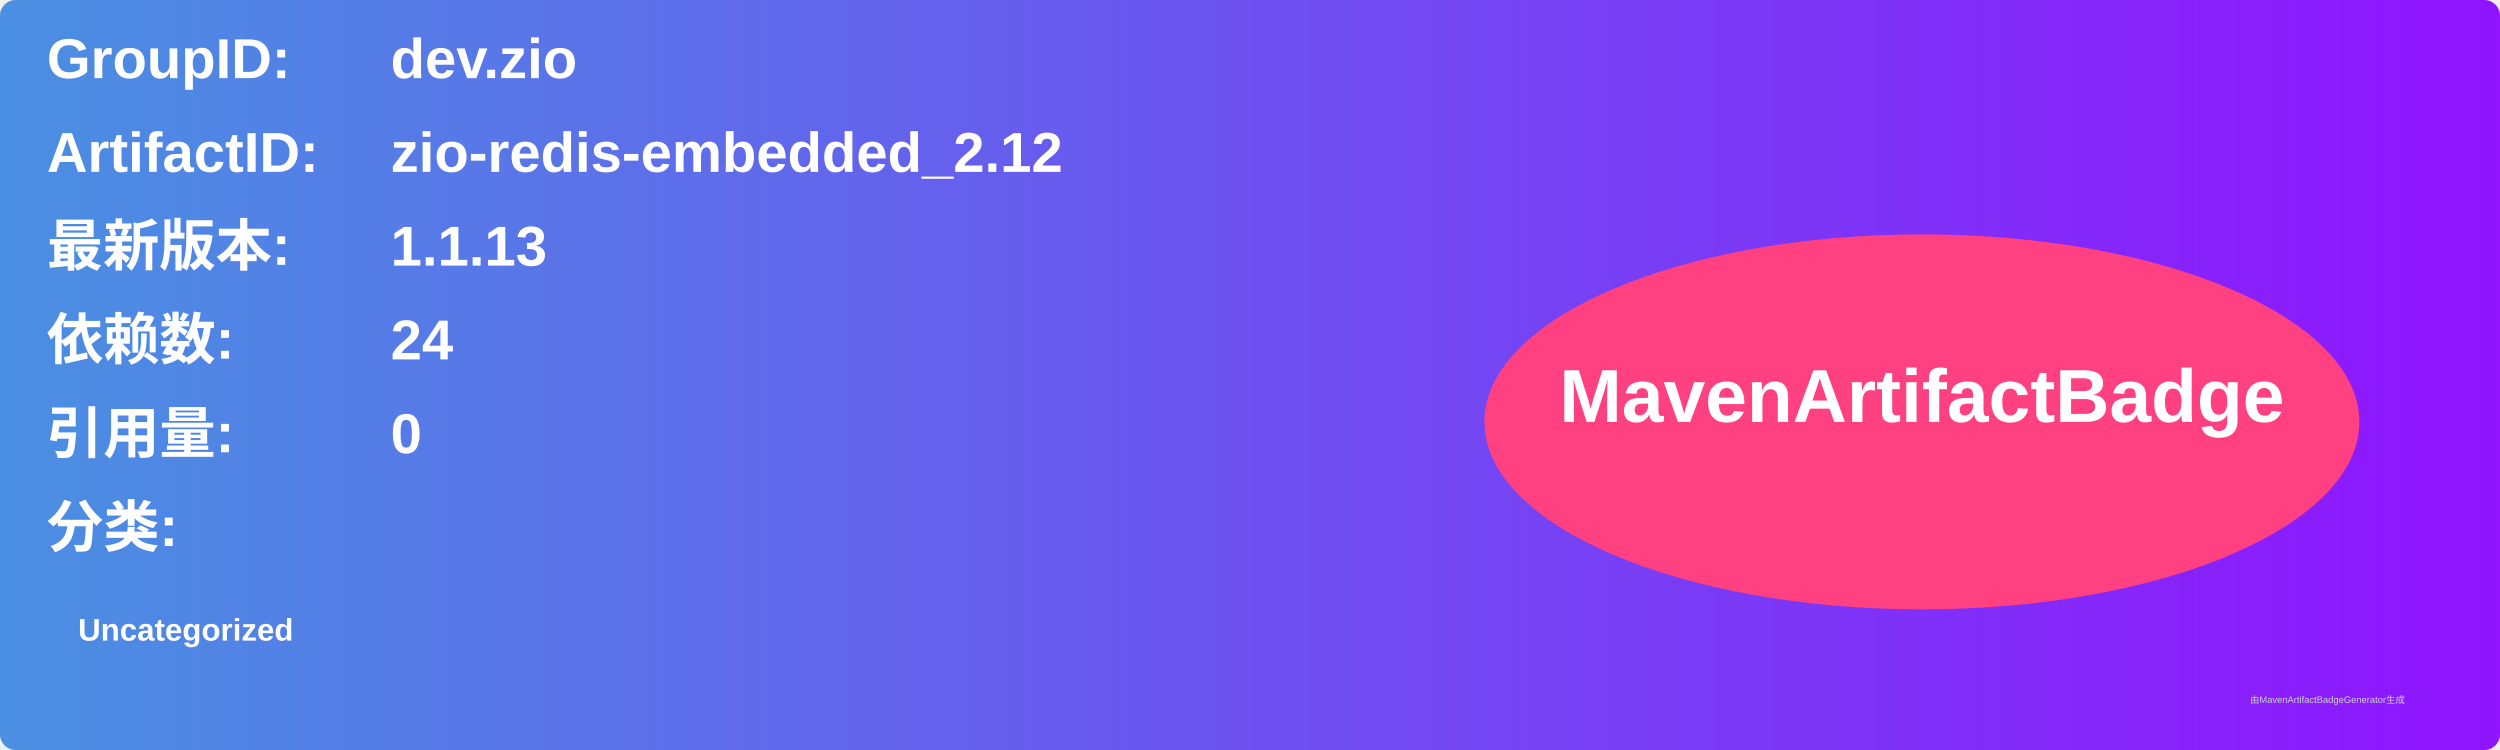
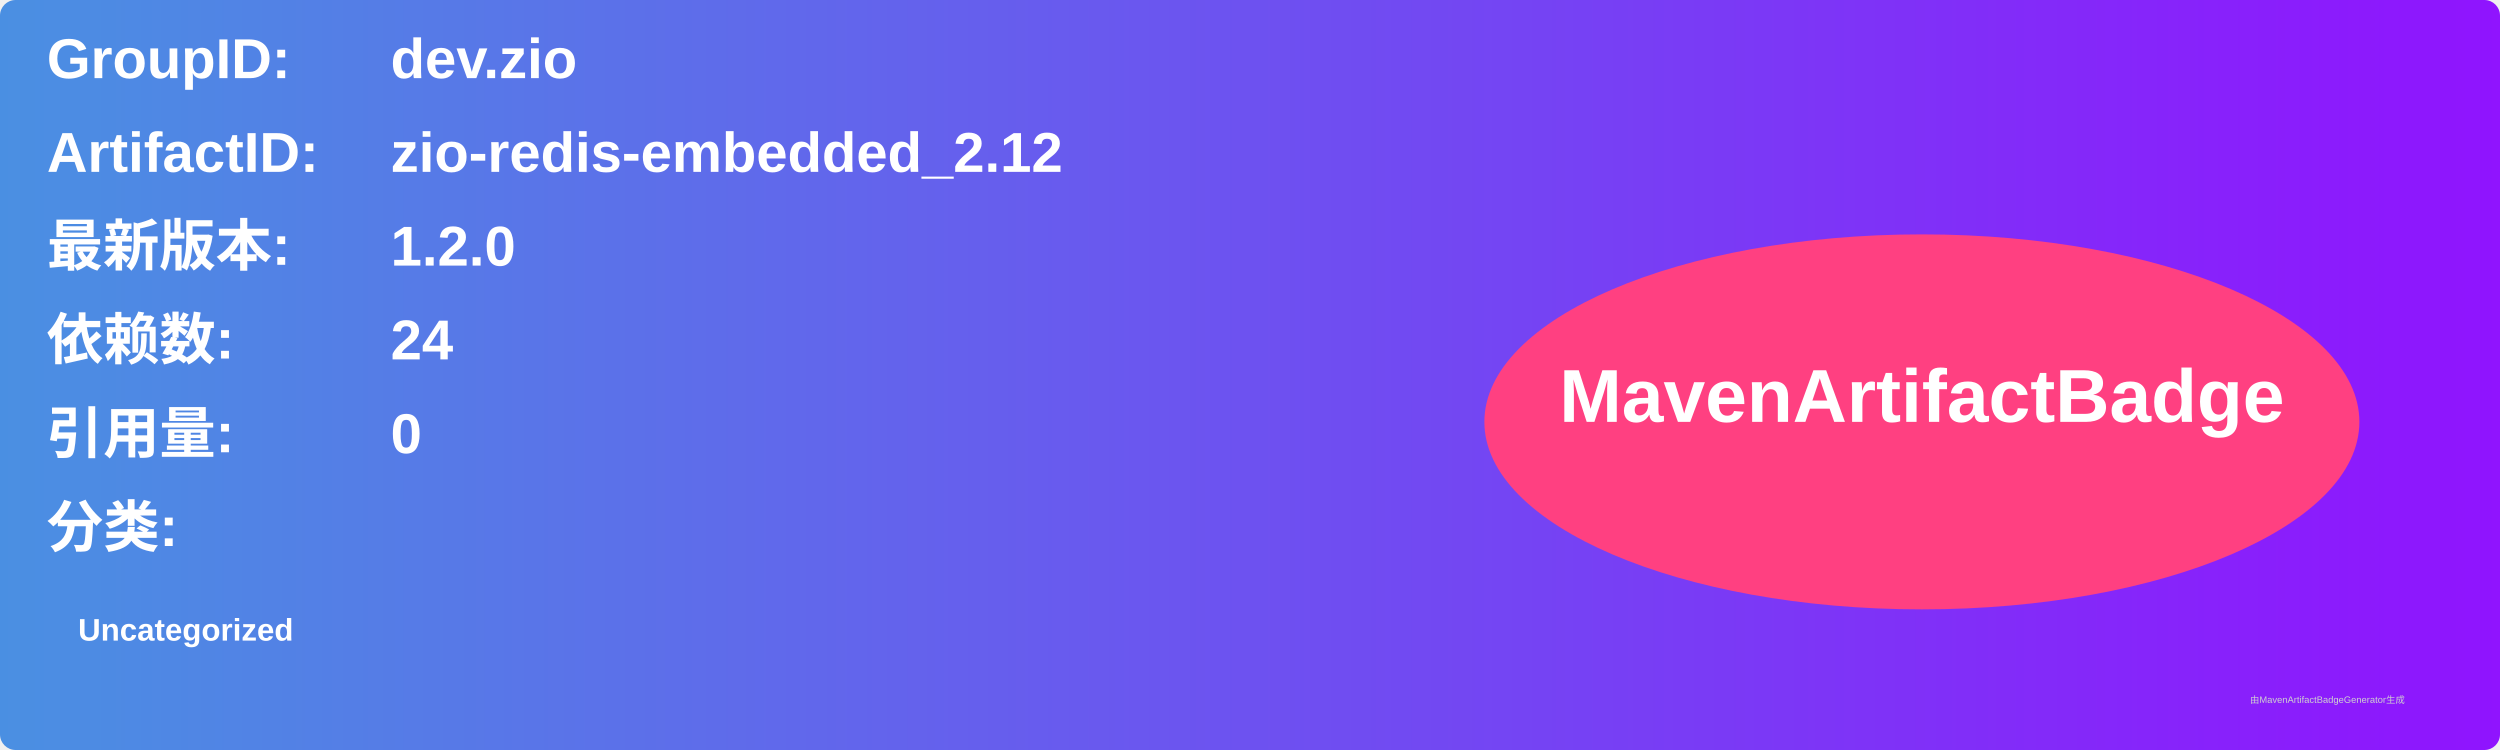
<svg xmlns="http://www.w3.org/2000/svg" width="800" height="240" viewBox="0 0 800 240">
  <linearGradient id="grad" x1="0%" y1="0%" x2="100%" y2="0%">
    <stop offset="0%" stop-color="#4a90e2" />
    <stop offset="100%" stop-color="#9013fe" />
  </linearGradient>
  <rect width="100%" height="100%" rx="5" ry="5" fill="url(#grad)" />
  <g transform="translate(15, 15)">
    <text x="0" y="10" font-family="Arial" font-size="18" fill="white" font-weight="bold" width="260">GroupID:</text>
    <text x="110" y="10" font-family="Arial" font-size="18" fill="white" font-weight="bold" width="460">dev.zio</text>
    <text x="0" y="40" font-family="Arial" font-size="18" fill="white" font-weight="bold" width="260">ArtifactID:</text>
    <text x="110" y="40" font-family="Arial" font-size="18" fill="white" font-weight="bold" width="460">zio-redis-embedded_2.12</text>
    <text x="0" y="70" font-family="Arial" font-size="18" fill="white" font-weight="bold">最新版本:</text>
    <text x="110" y="70" font-family="Arial" font-size="18" fill="white" font-weight="bold">
-       <tspan font-weight="bold">1.1.13</tspan>
+       <tspan font-weight="bold">1.2.0</tspan>
    </text>
    <text x="0" y="100" font-family="Arial" font-size="18" fill="white" font-weight="bold">依赖数: </text>
    <text x="110" y="100" font-family="Arial" font-size="18" fill="white">
      <tspan font-weight="bold">24</tspan>
    </text>
    <text x="0" y="130" font-family="Arial" font-size="18" fill="white" font-weight="bold">引用量: </text>
    <text x="110" y="130" font-family="Arial" font-size="18" fill="white">
      <tspan font-weight="bold">0</tspan>
    </text>
    <text x="0" y="160" font-family="Arial" font-size="18" fill="white" font-weight="bold">分类:</text>
    <text x="10" y="190" font-family="Arial" font-size="10" fill="white">
      <tspan font-weight="bold">Uncategorized</tspan>
    </text>
    <ellipse cx="600" cy="120" rx="140" ry="60" fill="#ff4081" />
    <text x="600" y="120" text-anchor="middle" font-family="Arial" font-size="24" fill="white" font-weight="bold">MavenArtifactBadge</text>
  </g>
  <text x="720" y="225" font-family="Arial" font-size="3" fill="#d0d0d0">由MavenArtifactBadgeGenerator生成</text>
</svg>
